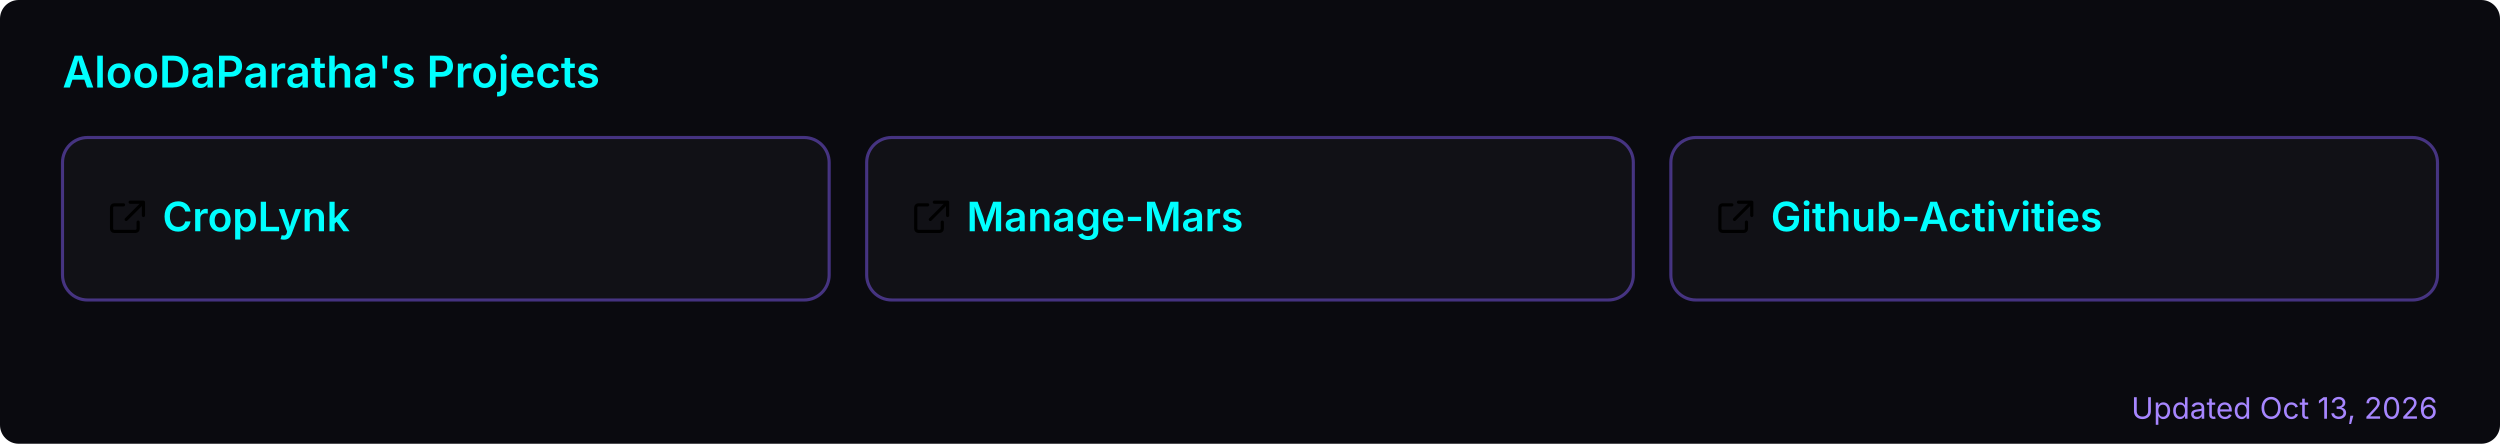
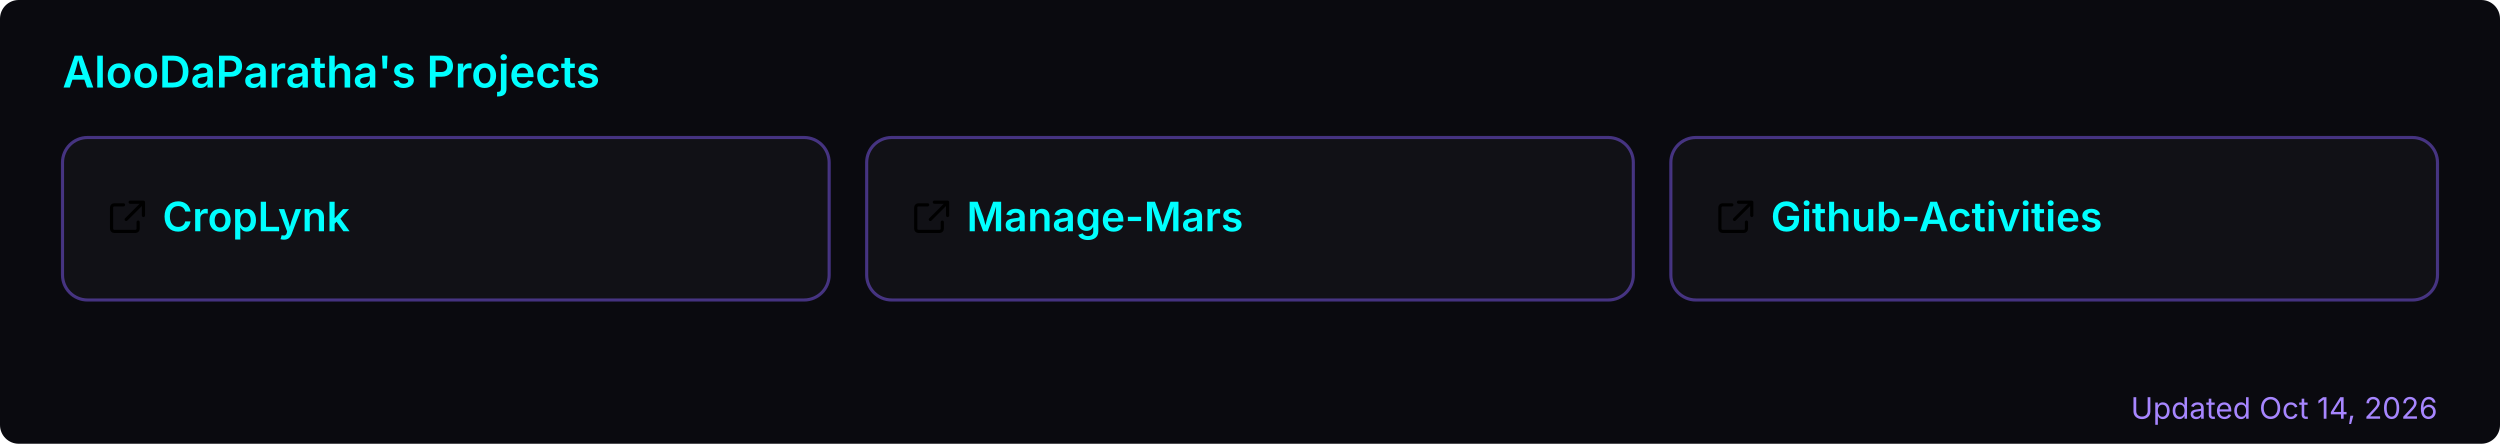
<svg xmlns="http://www.w3.org/2000/svg" width="800" height="142" viewBox="0 0 800 142" role="img" aria-label="AlooDaParatha's pinned GitHub projects">
  <rect width="800" height="142" rx="6" fill="#0a0a0f" />
  <text x="20" y="28" font-size="14" font-weight="600" fill="#00ffff" font-family="-apple-system,BlinkMacSystemFont,'Segoe UI',sans-serif">AlooDaParatha's Projects</text>
  <a href="https://github.com/AlooDaParatha/CropLynk" target="_blank">
    <g>
      <rect x="20" y="44" width="245.333" height="52" rx="8" fill="rgba(255,255,255,0.03)" stroke="rgba(127,90,240,0.5)" stroke-width="1" />
      <g fill="#00ffff" transform="translate(34,63) scale(0.85)">
        <path d="M6.5 3H3a1 1 0 0 0-1 1v8a1 1 0 0 0 1 1h8a1 1 0 0 0 1-1V9.5M9 2h5v5M13.5 2.5l-6 6" fill="none" stroke="currentColor" stroke-width="1.2" stroke-linecap="round" stroke-linejoin="round" />
      </g>
      <text x="52" y="74" font-size="13" font-weight="600" fill="#00ffff" font-family="-apple-system,BlinkMacSystemFont,'Segoe UI',sans-serif">CropLynk</text>
    </g>
  </a>
  <a href="https://github.com/AlooDaParatha/Manage-Mars" target="_blank">
    <g>
      <rect x="277.333" y="44" width="245.333" height="52" rx="8" fill="rgba(255,255,255,0.03)" stroke="rgba(127,90,240,0.5)" stroke-width="1" />
      <g fill="#00ffff" transform="translate(291.3333,63) scale(0.85)">
        <path d="M6.5 3H3a1 1 0 0 0-1 1v8a1 1 0 0 0 1 1h8a1 1 0 0 0 1-1V9.5M9 2h5v5M13.5 2.5l-6 6" fill="none" stroke="currentColor" stroke-width="1.2" stroke-linecap="round" stroke-linejoin="round" />
      </g>
      <text x="309.333" y="74" font-size="13" font-weight="600" fill="#00ffff" font-family="-apple-system,BlinkMacSystemFont,'Segoe UI',sans-serif">Manage-Mars</text>
    </g>
  </a>
  <a href="https://github.com/AlooDaParatha/Github-Activities" target="_blank">
    <g>
      <rect x="534.667" y="44" width="245.333" height="52" rx="8" fill="rgba(255,255,255,0.03)" stroke="rgba(127,90,240,0.5)" stroke-width="1" />
      <g fill="#00ffff" transform="translate(548.6667,63) scale(0.85)">
        <path d="M6.5 3H3a1 1 0 0 0-1 1v8a1 1 0 0 0 1 1h8a1 1 0 0 0 1-1V9.5M9 2h5v5M13.5 2.5l-6 6" fill="none" stroke="currentColor" stroke-width="1.2" stroke-linecap="round" stroke-linejoin="round" />
      </g>
      <text x="566.667" y="74" font-size="13" font-weight="600" fill="#00ffff" font-family="-apple-system,BlinkMacSystemFont,'Segoe UI',sans-serif">Github-Activities</text>
    </g>
  </a>
-   <text x="780" y="134" font-size="9.5" fill="#a786ff" text-anchor="end" font-family="-apple-system,BlinkMacSystemFont,'Segoe UI',sans-serif">Updated Oct 13, 2026</text>
+   <text x="780" y="134" font-size="9.5" fill="#a786ff" text-anchor="end" font-family="-apple-system,BlinkMacSystemFont,'Segoe UI',sans-serif">Updated Oct 14, 2026</text>
</svg>
